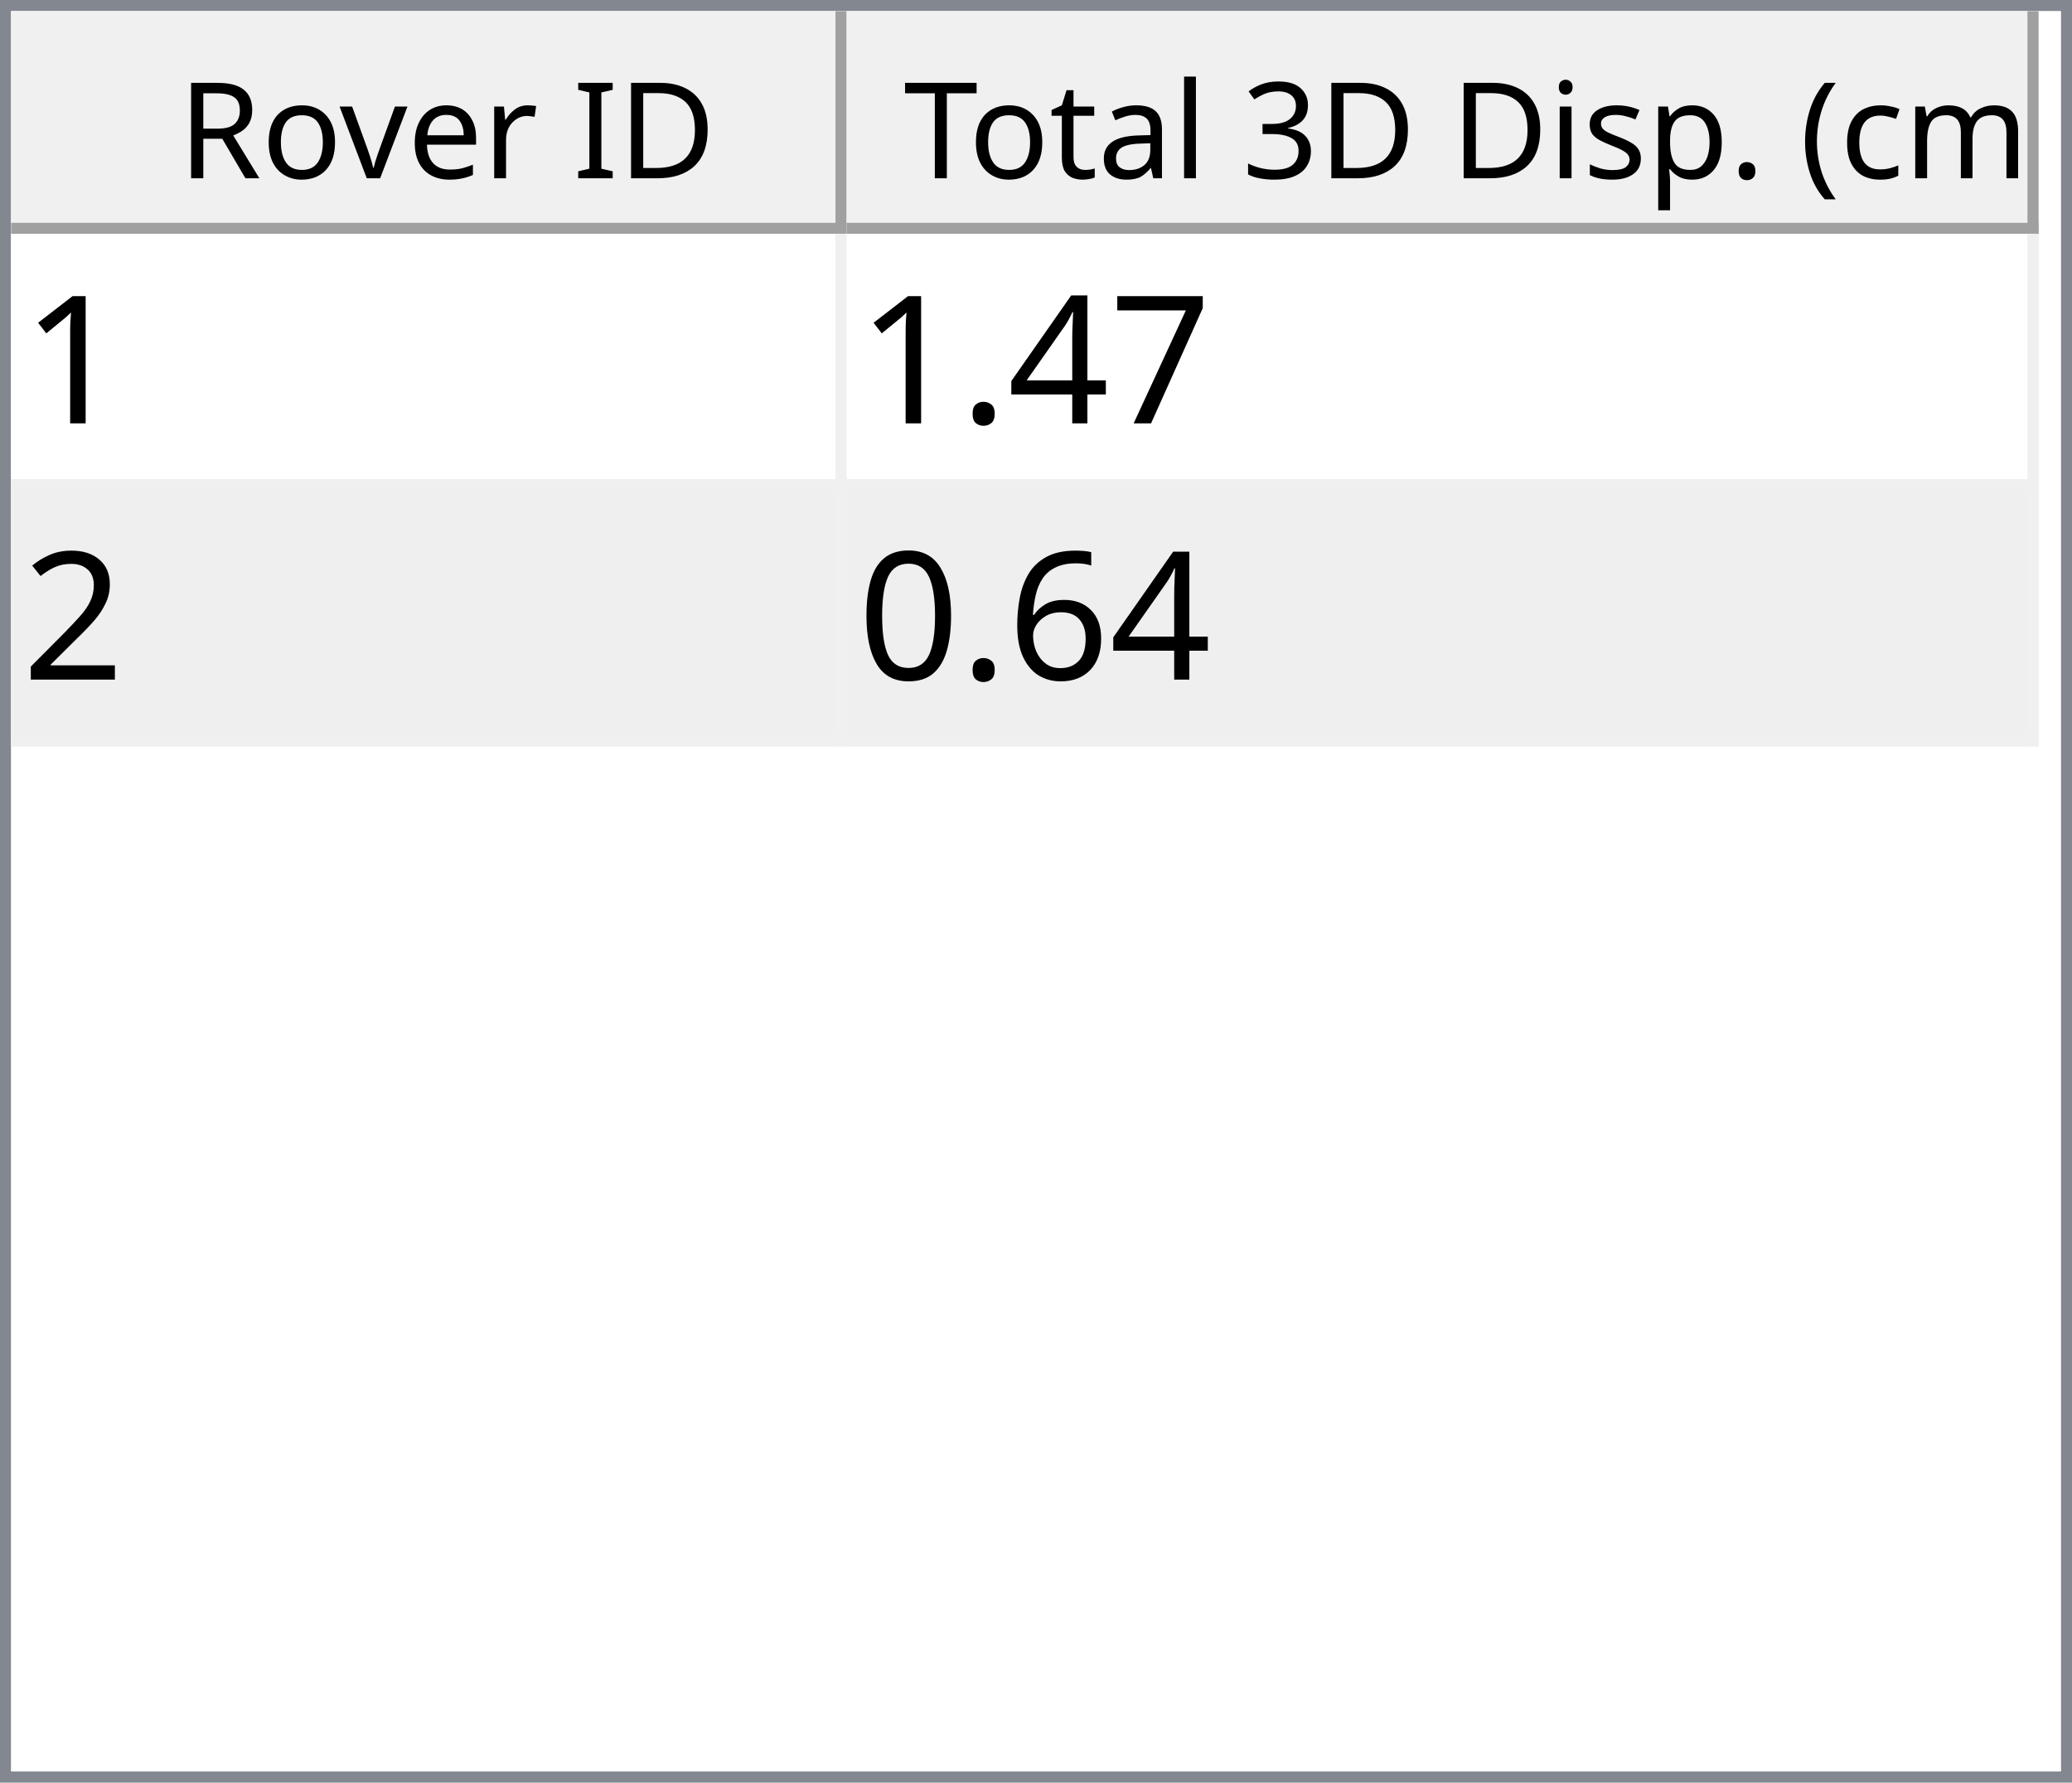
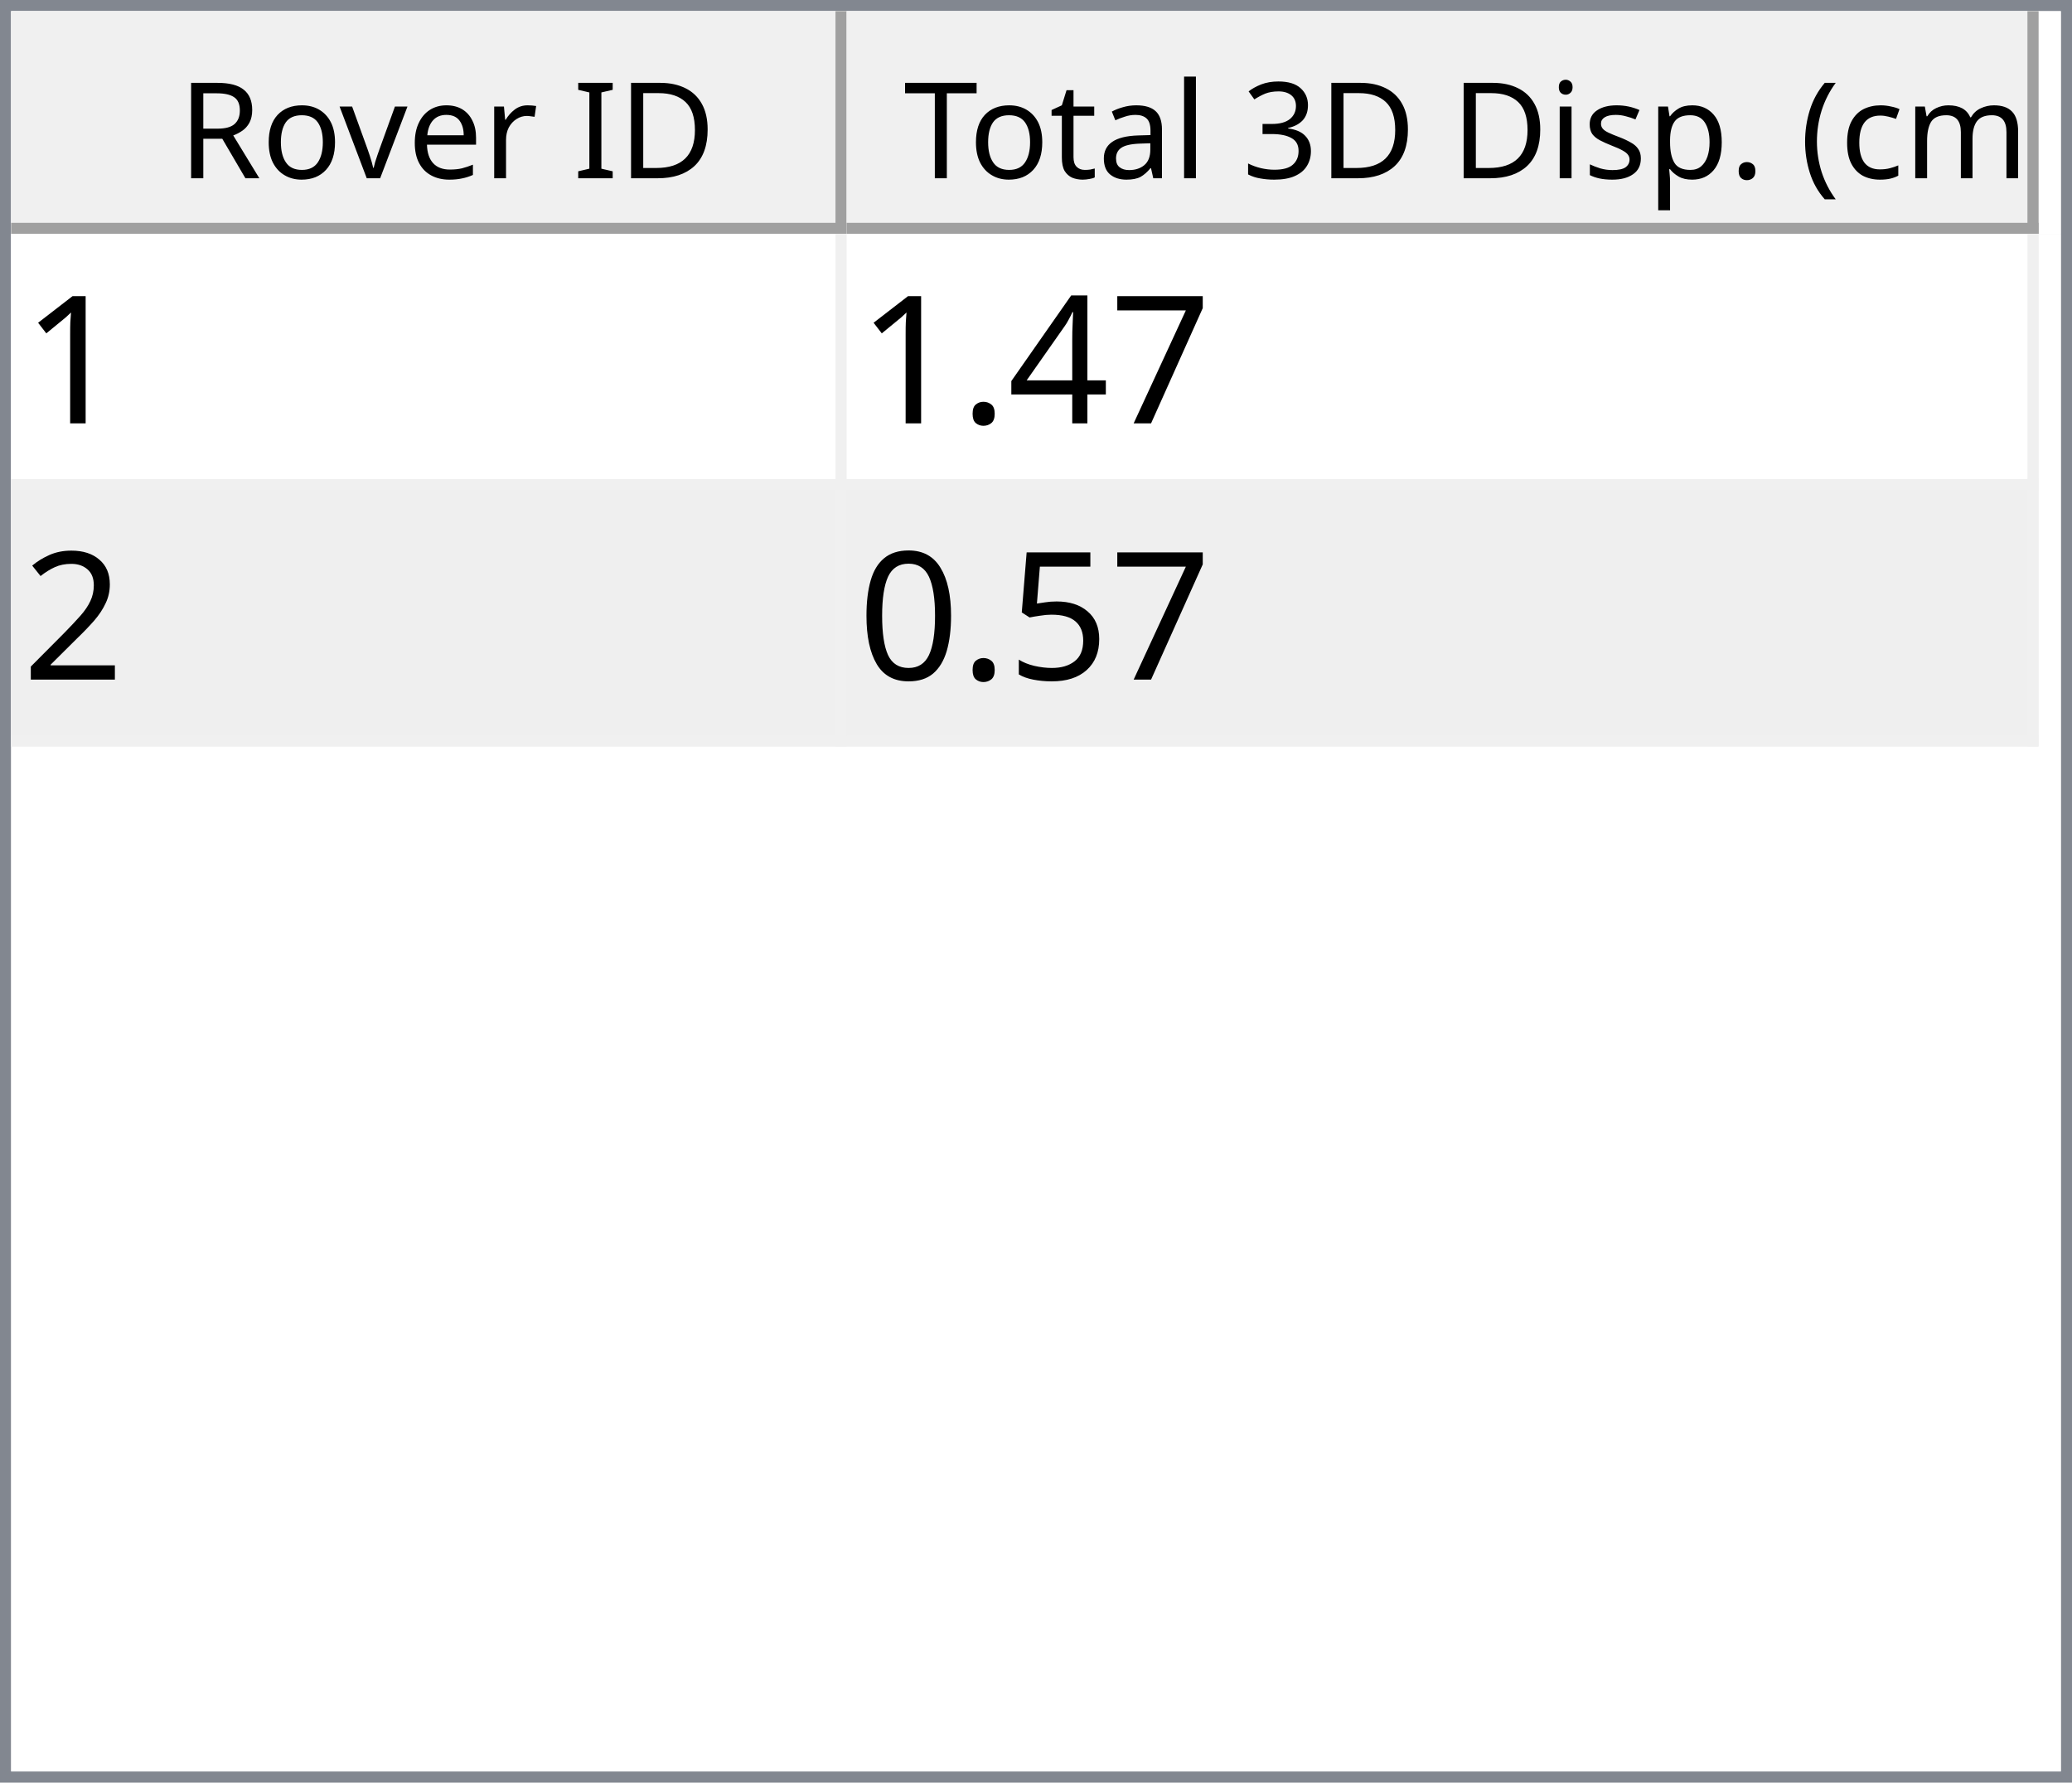
<svg xmlns="http://www.w3.org/2000/svg" style="fill-opacity:1; color-rendering:auto; color-interpolation:auto; text-rendering:auto; stroke:black; stroke-linecap:square; stroke-miterlimit:10; shape-rendering:auto; stroke-opacity:1; fill:black; stroke-dasharray:none; font-weight:normal; stroke-width:1; font-family:'Dialog'; font-style:normal; stroke-linejoin:miter; font-size:12px; stroke-dashoffset:0; image-rendering:auto;" width="186" height="160">
  <defs id="genericDefs" />
  <g>
    <defs id="defs1">
      <clipPath clipPathUnits="userSpaceOnUse" id="clipPath1">
        <path d="M0 0 L186 0 L186 160 L0 160 L0 0 Z" />
      </clipPath>
      <clipPath clipPathUnits="userSpaceOnUse" id="clipPath2">
        <path d="M0 0 L0 160 L186 160 L186 0 Z" />
      </clipPath>
      <clipPath clipPathUnits="userSpaceOnUse" id="clipPath3">
        <path d="M0 0 L0 20 L184 20 L184 0 Z" />
      </clipPath>
      <clipPath clipPathUnits="userSpaceOnUse" id="clipPath4">
        <path d="M0 0 L0 20 L75 20 L75 0 Z" />
      </clipPath>
      <clipPath clipPathUnits="userSpaceOnUse" id="clipPath5">
        <path d="M1 1 L1 19 L74 19 L74 1 Z" />
      </clipPath>
      <clipPath clipPathUnits="userSpaceOnUse" id="clipPath6">
        <path d="M0 0 L0 18 L73 18 L73 0 Z" />
      </clipPath>
      <clipPath clipPathUnits="userSpaceOnUse" id="clipPath7">
        <path d="M-0.5 -0.5 L-0.5 19.5 L74.5 19.5 L74.5 -0.5 Z" />
      </clipPath>
      <clipPath clipPathUnits="userSpaceOnUse" id="clipPath8">
        <path d="M0 0 L0 20 L107 20 L107 0 Z" />
      </clipPath>
      <clipPath clipPathUnits="userSpaceOnUse" id="clipPath9">
        <path d="M1 1 L1 19 L106 19 L106 1 Z" />
      </clipPath>
      <clipPath clipPathUnits="userSpaceOnUse" id="clipPath10">
        <path d="M0 0 L0 18 L105 18 L105 0 Z" />
      </clipPath>
      <clipPath clipPathUnits="userSpaceOnUse" id="clipPath11">
        <path d="M-0.5 -0.5 L-0.5 19.5 L106.5 19.5 L106.5 -0.5 Z" />
      </clipPath>
      <clipPath clipPathUnits="userSpaceOnUse" id="clipPath12">
        <path d="M0 0 L0 138 L184 138 L184 0 Z" />
      </clipPath>
      <clipPath clipPathUnits="userSpaceOnUse" id="clipPath13">
        <path d="M0 0 L0 46 L182 46 L182 0 Z" />
      </clipPath>
      <clipPath clipPathUnits="userSpaceOnUse" id="clipPath14">
        <path d="M-0.5 -0.5 L-0.5 45.5 L181.5 45.5 L181.5 -0.5 Z" />
      </clipPath>
      <clipPath clipPathUnits="userSpaceOnUse" id="clipPath15">
        <path d="M0 0 L0 22 L74 22 L74 0 Z" />
      </clipPath>
      <clipPath clipPathUnits="userSpaceOnUse" id="clipPath16">
        <path d="M0 0 L0 22 L106 22 L106 0 Z" />
      </clipPath>
      <font horiz-adv-x="64.551" id="font1">
        <font-face ascent="107.91" descent="25.098" units-per-em="100" style="font-style:normal; font-family:Segoe UI; font-weight:normal;" />
        <missing-glyph horiz-adv-x="64.551" d="M8.109 0 L8.109 68.266 L56.453 68.266 L56.453 0 L8.109 0 ZM15.328 7.234 L49.219 7.234 L49.219 61.031 L15.328 61.031 L15.328 7.234 Z" />
        <glyph unicode="D" horiz-adv-x="70.117" d="M9.188 0 L9.188 70.016 L28.516 70.016 Q65.531 70.016 65.531 35.891 Q65.531 19.672 55.25 9.836 Q44.969 0 27.734 0 L9.188 0 ZM17.391 62.594 L17.391 7.422 L27.828 7.422 Q41.609 7.422 49.273 14.797 Q56.938 22.172 56.938 35.688 Q56.938 62.594 28.328 62.594 L17.391 62.594 Z" />
        <glyph unicode="I" horiz-adv-x="26.611" d="M17.391 0 L9.188 0 L9.188 70.016 L17.391 70.016 L17.391 0 Z" />
        <glyph unicode=" " horiz-adv-x="27.393" d="" />
        <glyph unicode="r" horiz-adv-x="34.766" d="M34.188 41.891 Q32.078 43.5 28.125 43.5 Q23 43.5 19.555 38.672 Q16.109 33.844 16.109 25.484 L16.109 0 L8.109 0 L8.109 50 L16.109 50 L16.109 39.703 L16.312 39.703 Q18.016 44.969 21.531 47.922 Q25.047 50.875 29.391 50.875 Q32.516 50.875 34.188 50.203 L34.188 41.891 Z" />
        <glyph unicode="e" horiz-adv-x="52.295" d="M48.297 23 L12.984 23 Q13.188 14.656 17.484 10.109 Q21.781 5.562 29.297 5.562 Q37.75 5.562 44.828 11.141 L44.828 3.609 Q38.234 -1.172 27.391 -1.172 Q16.797 -1.172 10.742 5.641 Q4.688 12.453 4.688 24.812 Q4.688 36.469 11.305 43.82 Q17.922 51.172 27.734 51.172 Q37.547 51.172 42.922 44.828 Q48.297 38.484 48.297 27.203 L48.297 23 ZM40.094 29.781 Q40.047 36.719 36.75 40.578 Q33.453 44.438 27.594 44.438 Q21.922 44.438 17.969 40.383 Q14.016 36.328 13.094 29.781 L40.094 29.781 Z" />
        <glyph unicode="v" horiz-adv-x="47.9" d="M47.406 50 L27.484 0 L19.625 0 L0.688 50 L9.469 50 L22.172 13.672 Q23.578 9.672 23.922 6.688 L24.125 6.688 Q24.609 10.453 25.688 13.484 L38.969 50 L47.406 50 Z" />
        <glyph unicode="o" horiz-adv-x="58.594" d="M29 -1.172 Q17.922 -1.172 11.305 5.836 Q4.688 12.844 4.688 24.422 Q4.688 37.016 11.57 44.094 Q18.453 51.172 30.172 51.172 Q41.359 51.172 47.633 44.289 Q53.906 37.406 53.906 25.203 Q53.906 13.234 47.141 6.031 Q40.375 -1.172 29 -1.172 ZM29.594 44.438 Q21.875 44.438 17.383 39.188 Q12.891 33.938 12.891 24.703 Q12.891 15.828 17.43 10.695 Q21.969 5.562 29.594 5.562 Q37.359 5.562 41.531 10.594 Q45.703 15.625 45.703 24.906 Q45.703 34.281 41.531 39.359 Q37.359 44.438 29.594 44.438 Z" />
        <glyph unicode="R" horiz-adv-x="59.814" d="M59.375 0 L49.609 0 L37.891 19.625 Q36.281 22.359 34.766 24.289 Q33.25 26.219 31.664 27.438 Q30.078 28.656 28.25 29.219 Q26.422 29.781 24.125 29.781 L17.391 29.781 L17.391 0 L9.188 0 L9.188 70.016 L30.078 70.016 Q34.672 70.016 38.555 68.867 Q42.438 67.719 45.289 65.375 Q48.141 63.031 49.758 59.547 Q51.375 56.062 51.375 51.375 Q51.375 47.703 50.273 44.656 Q49.172 41.609 47.148 39.211 Q45.125 36.812 42.266 35.133 Q39.406 33.453 35.844 32.516 L35.844 32.328 Q37.594 31.547 38.891 30.547 Q40.188 29.547 41.359 28.18 Q42.531 26.812 43.68 25.078 Q44.828 23.344 46.234 21.047 L59.375 0 ZM17.391 62.594 L17.391 37.203 L28.516 37.203 Q31.594 37.203 34.203 38.133 Q36.812 39.062 38.719 40.797 Q40.625 42.531 41.703 45.047 Q42.781 47.562 42.781 50.688 Q42.781 56.297 39.141 59.445 Q35.5 62.594 28.609 62.594 L17.391 62.594 Z" />
        <glyph unicode=")" horiz-adv-x="30.176" d="M8.297 -15.922 L1.172 -15.922 Q16.406 2.344 16.406 26.812 Q16.406 51.469 1.078 70.016 L8.297 70.016 Q23.531 52.156 23.531 26.703 Q23.531 1.375 8.297 -15.922 Z" />
        <glyph unicode="m" horiz-adv-x="86.133" d="M79.109 0 L71.094 0 L71.094 28.719 Q71.094 37.016 68.531 40.727 Q65.969 44.438 59.906 44.438 Q54.781 44.438 51.195 39.75 Q47.609 35.062 47.609 28.516 L47.609 0 L39.594 0 L39.594 29.688 Q39.594 44.438 28.219 44.438 Q22.953 44.438 19.531 40.016 Q16.109 35.594 16.109 28.516 L16.109 0 L8.109 0 L8.109 50 L16.109 50 L16.109 42.094 L16.312 42.094 Q21.625 51.172 31.844 51.172 Q36.969 51.172 40.773 48.312 Q44.578 45.453 46 40.828 Q51.562 51.172 62.594 51.172 Q79.109 51.172 79.109 30.812 L79.109 0 Z" />
        <glyph unicode="c" horiz-adv-x="46.191" d="M42.188 2.297 Q36.422 -1.172 28.516 -1.172 Q17.828 -1.172 11.258 5.789 Q4.688 12.75 4.688 23.828 Q4.688 36.188 11.766 43.68 Q18.844 51.172 30.672 51.172 Q37.25 51.172 42.281 48.734 L42.281 40.531 Q36.719 44.438 30.375 44.438 Q22.703 44.438 17.797 38.945 Q12.891 33.453 12.891 24.516 Q12.891 15.719 17.508 10.641 Q22.125 5.562 29.891 5.562 Q36.422 5.562 42.188 9.906 L42.188 2.297 Z" />
        <glyph unicode="(" horiz-adv-x="30.176" d="M29.109 -15.922 L21.969 -15.922 Q6.844 1.375 6.844 26.703 Q6.844 52.156 21.969 70.016 L29.203 70.016 Q13.875 51.469 13.875 26.812 Q13.875 2.344 29.109 -15.922 Z" />
        <glyph unicode="." horiz-adv-x="21.68" d="M10.891 -1.078 Q8.641 -1.078 7.055 0.539 Q5.469 2.156 5.469 4.391 Q5.469 6.641 7.055 8.273 Q8.641 9.906 10.891 9.906 Q13.188 9.906 14.797 8.273 Q16.406 6.641 16.406 4.391 Q16.406 2.156 14.797 0.539 Q13.188 -1.078 10.891 -1.078 Z" />
        <glyph unicode="p" horiz-adv-x="58.789" d="M16.312 7.234 L16.109 7.234 L16.109 -23 L8.109 -23 L8.109 50 L16.109 50 L16.109 41.219 L16.312 41.219 Q22.219 51.172 33.594 51.172 Q43.266 51.172 48.688 44.461 Q54.109 37.75 54.109 26.469 Q54.109 13.922 48 6.375 Q41.891 -1.172 31.297 -1.172 Q21.578 -1.172 16.312 7.234 ZM16.109 27.391 L16.109 20.406 Q16.109 14.203 20.141 9.883 Q24.172 5.562 30.375 5.562 Q37.641 5.562 41.773 11.133 Q45.906 16.703 45.906 26.609 Q45.906 34.969 42.047 39.703 Q38.188 44.438 31.594 44.438 Q24.609 44.438 20.359 39.578 Q16.109 34.719 16.109 27.391 Z" />
        <glyph unicode="s" horiz-adv-x="42.432" d="M5.078 1.812 L5.078 10.406 Q11.625 5.562 19.484 5.562 Q30.031 5.562 30.031 12.594 Q30.031 14.594 29.125 15.992 Q28.219 17.391 26.68 18.461 Q25.141 19.531 23.07 20.383 Q21 21.234 18.609 22.172 Q15.281 23.484 12.766 24.828 Q10.25 26.172 8.57 27.859 Q6.891 29.547 6.031 31.695 Q5.172 33.844 5.172 36.719 Q5.172 40.234 6.789 42.945 Q8.406 45.656 11.086 47.484 Q13.766 49.312 17.211 50.242 Q20.656 51.172 24.312 51.172 Q30.812 51.172 35.938 48.922 L35.938 40.828 Q30.422 44.438 23.25 44.438 Q21 44.438 19.195 43.922 Q17.391 43.406 16.094 42.477 Q14.797 41.547 14.086 40.258 Q13.375 38.969 13.375 37.406 Q13.375 35.453 14.086 34.133 Q14.797 32.812 16.164 31.789 Q17.531 30.766 19.484 29.938 Q21.438 29.109 23.922 28.125 Q27.25 26.859 29.883 25.516 Q32.516 24.172 34.375 22.484 Q36.234 20.797 37.234 18.602 Q38.234 16.406 38.234 13.375 Q38.234 9.672 36.602 6.938 Q34.969 4.203 32.234 2.398 Q29.5 0.594 25.93 -0.289 Q22.359 -1.172 18.453 -1.172 Q10.75 -1.172 5.078 1.812 Z" />
        <glyph unicode="i" horiz-adv-x="24.219" d="M12.203 62.703 Q10.062 62.703 8.547 64.164 Q7.031 65.625 7.031 67.875 Q7.031 70.125 8.547 71.609 Q10.062 73.094 12.203 73.094 Q14.406 73.094 15.945 71.609 Q17.484 70.125 17.484 67.875 Q17.484 65.719 15.945 64.211 Q14.406 62.703 12.203 62.703 ZM16.109 0 L8.109 0 L8.109 50 L16.109 50 L16.109 0 Z" />
        <glyph unicode="3" horiz-adv-x="53.906" d="M46.531 19.828 Q46.531 15.094 44.75 11.211 Q42.969 7.328 39.719 4.57 Q36.469 1.812 31.93 0.297 Q27.391 -1.219 21.922 -1.219 Q11.922 -1.219 6 2.594 L6 11.188 Q13.094 5.609 22.219 5.609 Q25.875 5.609 28.828 6.539 Q31.781 7.469 33.906 9.227 Q36.031 10.984 37.18 13.477 Q38.328 15.969 38.328 19.094 Q38.328 32.812 18.797 32.812 L12.984 32.812 L12.984 39.594 L18.5 39.594 Q35.797 39.594 35.797 52.484 Q35.797 64.406 22.609 64.406 Q15.188 64.406 8.688 59.422 L8.688 67.188 Q15.375 71.188 24.609 71.188 Q29 71.188 32.57 69.969 Q36.141 68.75 38.68 66.555 Q41.219 64.359 42.609 61.281 Q44 58.203 44 54.5 Q44 40.672 30.031 36.719 L30.031 36.531 Q33.594 36.141 36.625 34.797 Q39.656 33.453 41.852 31.305 Q44.047 29.156 45.289 26.25 Q46.531 23.344 46.531 19.828 Z" />
        <glyph unicode="l" horiz-adv-x="24.219" d="M16.109 0 L8.109 0 L8.109 74.031 L16.109 74.031 L16.109 0 Z" />
        <glyph unicode="a" horiz-adv-x="50.879" d="M43.891 0 L35.891 0 L35.891 7.812 L35.688 7.812 Q30.469 -1.172 20.312 -1.172 Q12.844 -1.172 8.617 2.781 Q4.391 6.734 4.391 13.281 Q4.391 27.297 20.906 29.594 L35.891 31.688 Q35.891 44.438 25.594 44.438 Q16.547 44.438 9.281 38.281 L9.281 46.484 Q16.656 51.172 26.266 51.172 Q43.891 51.172 43.891 32.516 L43.891 0 ZM35.891 25.297 L23.828 23.641 Q18.266 22.859 15.43 20.875 Q12.594 18.891 12.594 13.875 Q12.594 10.203 15.211 7.883 Q17.828 5.562 22.172 5.562 Q28.125 5.562 32.008 9.742 Q35.891 13.922 35.891 20.312 L35.891 25.297 Z" />
        <glyph unicode="t" horiz-adv-x="33.887" d="M31.297 0.484 Q28.469 -1.078 23.828 -1.078 Q10.688 -1.078 10.688 13.578 L10.688 43.172 L2.094 43.172 L2.094 50 L10.688 50 L10.688 62.203 L18.703 64.797 L18.703 50 L31.297 50 L31.297 43.172 L18.703 43.172 L18.703 14.984 Q18.703 9.969 20.414 7.82 Q22.125 5.672 26.078 5.672 Q29.109 5.672 31.297 7.328 L31.297 0.484 Z" />
        <glyph unicode="T" horiz-adv-x="52.393" d="M50.594 62.594 L30.375 62.594 L30.375 0 L22.172 0 L22.172 62.594 L2 62.594 L2 70.016 L50.594 70.016 L50.594 62.594 Z" />
      </font>
      <font horiz-adv-x="75.0" id="font2">
        <font-face ascent="100.537" descent="21.973" units-per-em="100" style="font-style:normal; font-family:sans-serif; font-weight:normal;" />
        <missing-glyph horiz-adv-x="75.0" d="M12.5 0 L12.5 62.5 L62.5 62.5 L62.5 0 L12.5 0 ZM14.062 1.562 L60.938 1.562 L60.938 60.938 L14.062 60.938 L14.062 1.562 Z" />
        <glyph unicode="1" horiz-adv-x="55.615" d="M37.25 0 L28.469 0 L28.469 56 Q25.297 52.984 20.141 49.953 Q14.984 46.922 10.891 45.406 L10.891 53.906 Q18.266 57.375 23.781 62.305 Q29.297 67.234 31.594 71.875 L37.25 71.875 L37.25 0 Z" />
        <glyph unicode="7" horiz-adv-x="55.615" d="M4.734 62.203 L4.734 70.656 L51.078 70.656 L51.078 63.812 Q44.234 56.547 37.523 44.484 Q30.812 32.422 27.156 19.672 Q24.516 10.688 23.781 0 L14.75 0 Q14.891 8.453 18.062 20.414 Q21.234 32.375 27.172 43.484 Q33.109 54.594 39.797 62.203 L4.734 62.203 Z" />
        <glyph unicode="4" horiz-adv-x="55.615" d="M32.328 0 L32.328 17.141 L1.266 17.141 L1.266 25.203 L33.938 71.578 L41.109 71.578 L41.109 25.203 L50.781 25.203 L50.781 17.141 L41.109 17.141 L41.109 0 L32.328 0 ZM32.328 25.203 L32.328 57.469 L9.906 25.203 L32.328 25.203 Z" />
        <glyph unicode="." horiz-adv-x="27.783" d="M9.078 0 L9.078 10.016 L19.094 10.016 L19.094 0 L9.078 0 Z" />
        <glyph unicode="2" horiz-adv-x="55.615" d="M50.344 8.453 L50.344 0 L3.031 0 Q2.938 3.172 4.047 6.109 Q5.859 10.938 9.836 15.625 Q13.812 20.312 21.344 26.469 Q33.016 36.031 37.117 41.625 Q41.219 47.219 41.219 52.203 Q41.219 57.422 37.477 61.008 Q33.734 64.594 27.734 64.594 Q21.391 64.594 17.578 60.789 Q13.766 56.984 13.719 50.25 L4.688 51.172 Q5.609 61.281 11.664 66.578 Q17.719 71.875 27.938 71.875 Q38.234 71.875 44.242 66.164 Q50.25 60.453 50.25 52 Q50.25 47.703 48.492 43.555 Q46.734 39.406 42.656 34.812 Q38.578 30.219 29.109 22.219 Q21.188 15.578 18.945 13.211 Q16.703 10.844 15.234 8.453 L50.344 8.453 Z" />
-         <glyph unicode="6" horiz-adv-x="55.615" d="M49.75 54.047 L41.016 53.375 Q39.844 58.547 37.703 60.891 Q34.125 64.656 28.906 64.656 Q24.703 64.656 21.531 62.312 Q17.391 59.281 14.992 53.469 Q12.594 47.656 12.5 36.922 Q15.672 41.75 20.266 44.094 Q24.859 46.438 29.891 46.438 Q38.672 46.438 44.852 39.969 Q51.031 33.5 51.031 23.25 Q51.031 16.5 48.125 10.719 Q45.219 4.938 40.141 1.859 Q35.062 -1.219 28.609 -1.219 Q17.625 -1.219 10.695 6.859 Q3.766 14.938 3.766 33.5 Q3.766 54.25 11.422 63.672 Q18.109 71.875 29.438 71.875 Q37.891 71.875 43.289 67.141 Q48.688 62.406 49.75 54.047 ZM13.875 23.188 Q13.875 18.656 15.797 14.508 Q17.719 10.359 21.188 8.18 Q24.656 6 28.469 6 Q34.031 6 38.039 10.492 Q42.047 14.984 42.047 22.703 Q42.047 30.125 38.086 34.398 Q34.125 38.672 28.125 38.672 Q22.172 38.672 18.023 34.398 Q13.875 30.125 13.875 23.188 Z" />
+         <glyph unicode="5" horiz-adv-x="55.615" d="M4.156 18.75 L13.375 19.531 Q14.406 12.797 18.141 9.398 Q21.875 6 27.156 6 Q33.5 6 37.891 10.789 Q42.281 15.578 42.281 23.484 Q42.281 31 38.062 35.352 Q33.844 39.703 27 39.703 Q22.75 39.703 19.336 37.773 Q15.922 35.844 13.969 32.766 L5.719 33.844 L12.641 70.609 L48.25 70.609 L48.25 62.203 L19.672 62.203 L15.828 42.969 Q22.266 47.469 29.344 47.469 Q38.719 47.469 45.164 40.969 Q51.609 34.469 51.609 24.266 Q51.609 14.547 45.953 7.469 Q39.062 -1.219 27.156 -1.219 Q17.391 -1.219 11.211 4.25 Q5.031 9.719 4.156 18.75 Z" />
        <glyph unicode="0" horiz-adv-x="55.615" d="M4.156 35.297 Q4.156 48 6.766 55.742 Q9.375 63.484 14.523 67.68 Q19.672 71.875 27.484 71.875 Q33.25 71.875 37.594 69.555 Q41.938 67.234 44.773 62.867 Q47.609 58.5 49.219 52.227 Q50.828 45.953 50.828 35.297 Q50.828 22.703 48.242 14.969 Q45.656 7.234 40.508 3.008 Q35.359 -1.219 27.484 -1.219 Q17.141 -1.219 11.234 6.203 Q4.156 15.141 4.156 35.297 ZM13.188 35.297 Q13.188 17.672 17.312 11.836 Q21.438 6 27.484 6 Q33.547 6 37.672 11.859 Q41.797 17.719 41.797 35.297 Q41.797 52.984 37.672 58.789 Q33.547 64.594 27.391 64.594 Q21.344 64.594 17.719 59.469 Q13.188 52.938 13.188 35.297 Z" />
      </font>
    </defs>
    <g style="fill:white; stroke:white;">
      <rect x="0" y="0" width="186" style="clip-path:url(#clipPath1); stroke:none;" height="160" />
    </g>
    <g style="fill:white; text-rendering:optimizeSpeed; color-rendering:optimizeSpeed; image-rendering:optimizeSpeed; shape-rendering:crispEdges; stroke:white; color-interpolation:sRGB;">
      <rect x="0" width="186" height="160" y="0" style="stroke:none;" />
      <path style="stroke:none;" d="M0 160 L186 160 L186 0 L0 0 Z" />
    </g>
    <g style="fill:rgb(240,240,240); font-family:'Segoe UI'; stroke:rgb(240,240,240);">
      <rect x="0" y="0" width="186" style="clip-path:url(#clipPath2); stroke:none;" height="160" />
    </g>
    <g style="fill:rgb(130,135,144); font-family:'Segoe UI'; stroke:rgb(130,135,144);">
      <path d="M0 0 L186 0 L186 160 L0 160 L0 0 ZM1 1 L185 1 L185 159 L1 159 L1 1 Z" style="fill-rule:evenodd; clip-path:url(#clipPath2); stroke:none;" />
    </g>
    <g style="fill:white; font-family:'Segoe UI'; stroke:white;" transform="translate(1,1)">
      <rect x="0" y="0" width="184" style="clip-path:url(#clipPath3); stroke:none;" height="20" />
    </g>
    <g style="fill:rgb(240,240,240); font-family:'Segoe UI'; stroke:rgb(240,240,240);" transform="translate(1,1)">
      <rect x="0" y="0" width="75" style="clip-path:url(#clipPath4); stroke:none;" height="20" />
    </g>
    <g style="font-family:'Segoe UI';" transform="translate(2,2)">
      <text x="14" xml:space="preserve" y="14" style="clip-path:url(#clipPath6); stroke:none;">Rover ID</text>
    </g>
    <g style="fill:rgb(160,160,160); font-family:'Segoe UI'; stroke:rgb(160,160,160); stroke-linejoin:bevel;" transform="translate(1.5,1.5)">
      <line x1="74" x2="74" y1="0" style="fill:none; clip-path:url(#clipPath7);" y2="19" />
    </g>
    <g style="fill:rgb(160,160,160); font-family:'Segoe UI'; stroke:rgb(160,160,160); stroke-linejoin:bevel;" transform="matrix(1,0,0,1,1,1) translate(0.5,0.5)">
      <line x1="0" x2="74" y1="19" style="fill:none; clip-path:url(#clipPath7);" y2="19" />
    </g>
    <g style="fill:rgb(240,240,240); font-family:'Segoe UI'; stroke:rgb(240,240,240);" transform="translate(76,1)">
      <rect x="0" y="0" width="107" style="clip-path:url(#clipPath8); stroke:none;" height="20" />
    </g>
    <g style="font-family:'Segoe UI';" transform="translate(77,2)">
      <text x="1" xml:space="preserve" y="14" style="clip-path:url(#clipPath10); stroke:none;"> Total 3D Disp. (cm)</text>
    </g>
    <g style="fill:rgb(160,160,160); font-family:'Segoe UI'; stroke:rgb(160,160,160); stroke-linejoin:bevel;" transform="translate(76.5,1.5)">
      <line x1="106" x2="106" y1="0" style="fill:none; clip-path:url(#clipPath11);" y2="19" />
    </g>
    <g style="fill:rgb(160,160,160); font-family:'Segoe UI'; stroke:rgb(160,160,160); stroke-linejoin:bevel;" transform="matrix(1,0,0,1,76,1) translate(0.5,0.5)">
      <line x1="0" x2="106" y1="19" style="fill:none; clip-path:url(#clipPath11);" y2="19" />
    </g>
    <g style="fill:white; font-family:'Segoe UI'; stroke:white;" transform="translate(1,21)">
      <rect x="0" y="0" width="184" style="clip-path:url(#clipPath12); stroke:none;" height="138" />
    </g>
    <g style="fill:rgb(240,240,240); font-size:16px; font-family:sans-serif; stroke:rgb(240,240,240);" transform="translate(1,21)">
      <rect x="0" y="0" width="182" style="clip-path:url(#clipPath13); stroke:none;" height="46" />
      <line transform="translate(0.5,0.5)" x1="0" x2="181" y1="22" style="clip-path:url(#clipPath14); fill:none; stroke-linejoin:bevel;" y2="22" />
    </g>
    <g transform="matrix(1,0,0,1,1,21) translate(0.5,0.5)" style="fill:rgb(240,240,240); font-size:16px; font-family:sans-serif; stroke:rgb(240,240,240); stroke-linejoin:bevel;">
      <line x1="0" x2="181" y1="45" style="fill:none; clip-path:url(#clipPath14);" y2="45" />
    </g>
    <g transform="matrix(1,0,0,1,1,21) translate(0.5,0.5)" style="fill:rgb(240,240,240); font-size:16px; font-family:sans-serif; stroke:rgb(240,240,240); stroke-linejoin:bevel;">
      <line x1="74" x2="74" y1="0" style="fill:none; clip-path:url(#clipPath14);" y2="45" />
    </g>
    <g transform="matrix(1,0,0,1,1,21) translate(0.5,0.5)" style="fill:rgb(240,240,240); font-size:16px; font-family:sans-serif; stroke:rgb(240,240,240); stroke-linejoin:bevel;">
      <line x1="181" x2="181" y1="0" style="fill:none; clip-path:url(#clipPath14);" y2="45" />
    </g>
    <g style="fill:white; font-size:16px; font-family:sans-serif; stroke:white;" transform="matrix(1,0,0,1,1,21)">
      <rect x="0" y="0" width="74" style="clip-path:url(#clipPath15); stroke:none;" height="22" />
      <text x="1" y="17" style="fill:black; clip-path:url(#clipPath15); stroke:none;" xml:space="preserve">1</text>
    </g>
    <g style="fill:white; font-size:16px; font-family:sans-serif; stroke:white;" transform="matrix(1,0,0,1,1,21) translate(75,0)">
      <rect x="0" y="0" width="106" style="clip-path:url(#clipPath16); stroke:none;" height="22" />
      <text x="1" y="17" style="fill:black; clip-path:url(#clipPath16); stroke:none;" xml:space="preserve">1.47</text>
    </g>
    <g style="fill:rgb(239,239,239); font-size:16px; font-family:sans-serif; stroke:rgb(239,239,239);" transform="matrix(1,0,0,1,1,21) translate(0,23)">
      <rect x="0" y="0" width="74" style="clip-path:url(#clipPath15); stroke:none;" height="22" />
      <text x="1" y="17" style="fill:black; clip-path:url(#clipPath15); stroke:none;" xml:space="preserve">2</text>
    </g>
    <g style="fill:rgb(239,239,239); font-size:16px; font-family:sans-serif; stroke:rgb(239,239,239);" transform="matrix(1,0,0,1,1,21) translate(75,23)">
      <rect x="0" y="0" width="106" style="clip-path:url(#clipPath16); stroke:none;" height="22" />
-       <text x="1" y="17" style="fill:black; clip-path:url(#clipPath16); stroke:none;" xml:space="preserve">0.64</text>
+       <text x="1" y="17" style="fill:black; clip-path:url(#clipPath16); stroke:none;" xml:space="preserve">0.57</text>
    </g>
  </g>
</svg>
